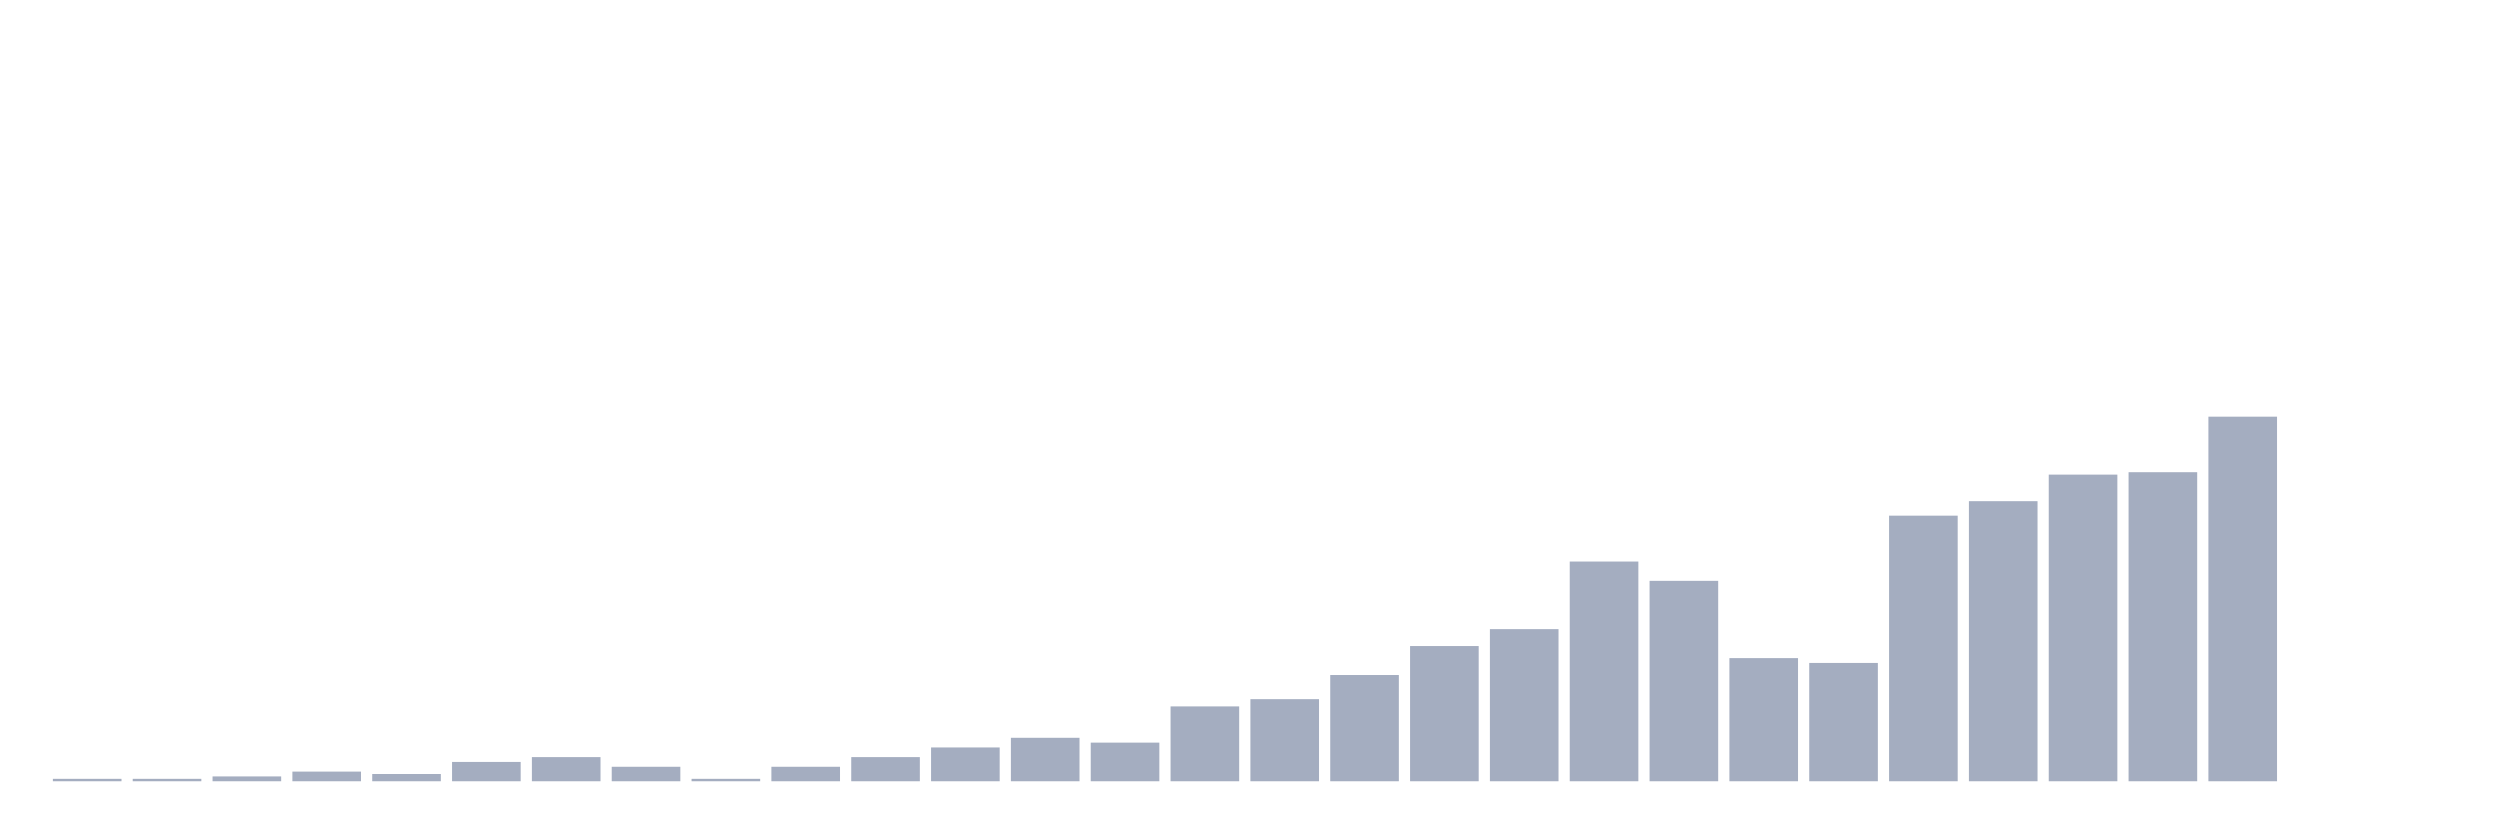
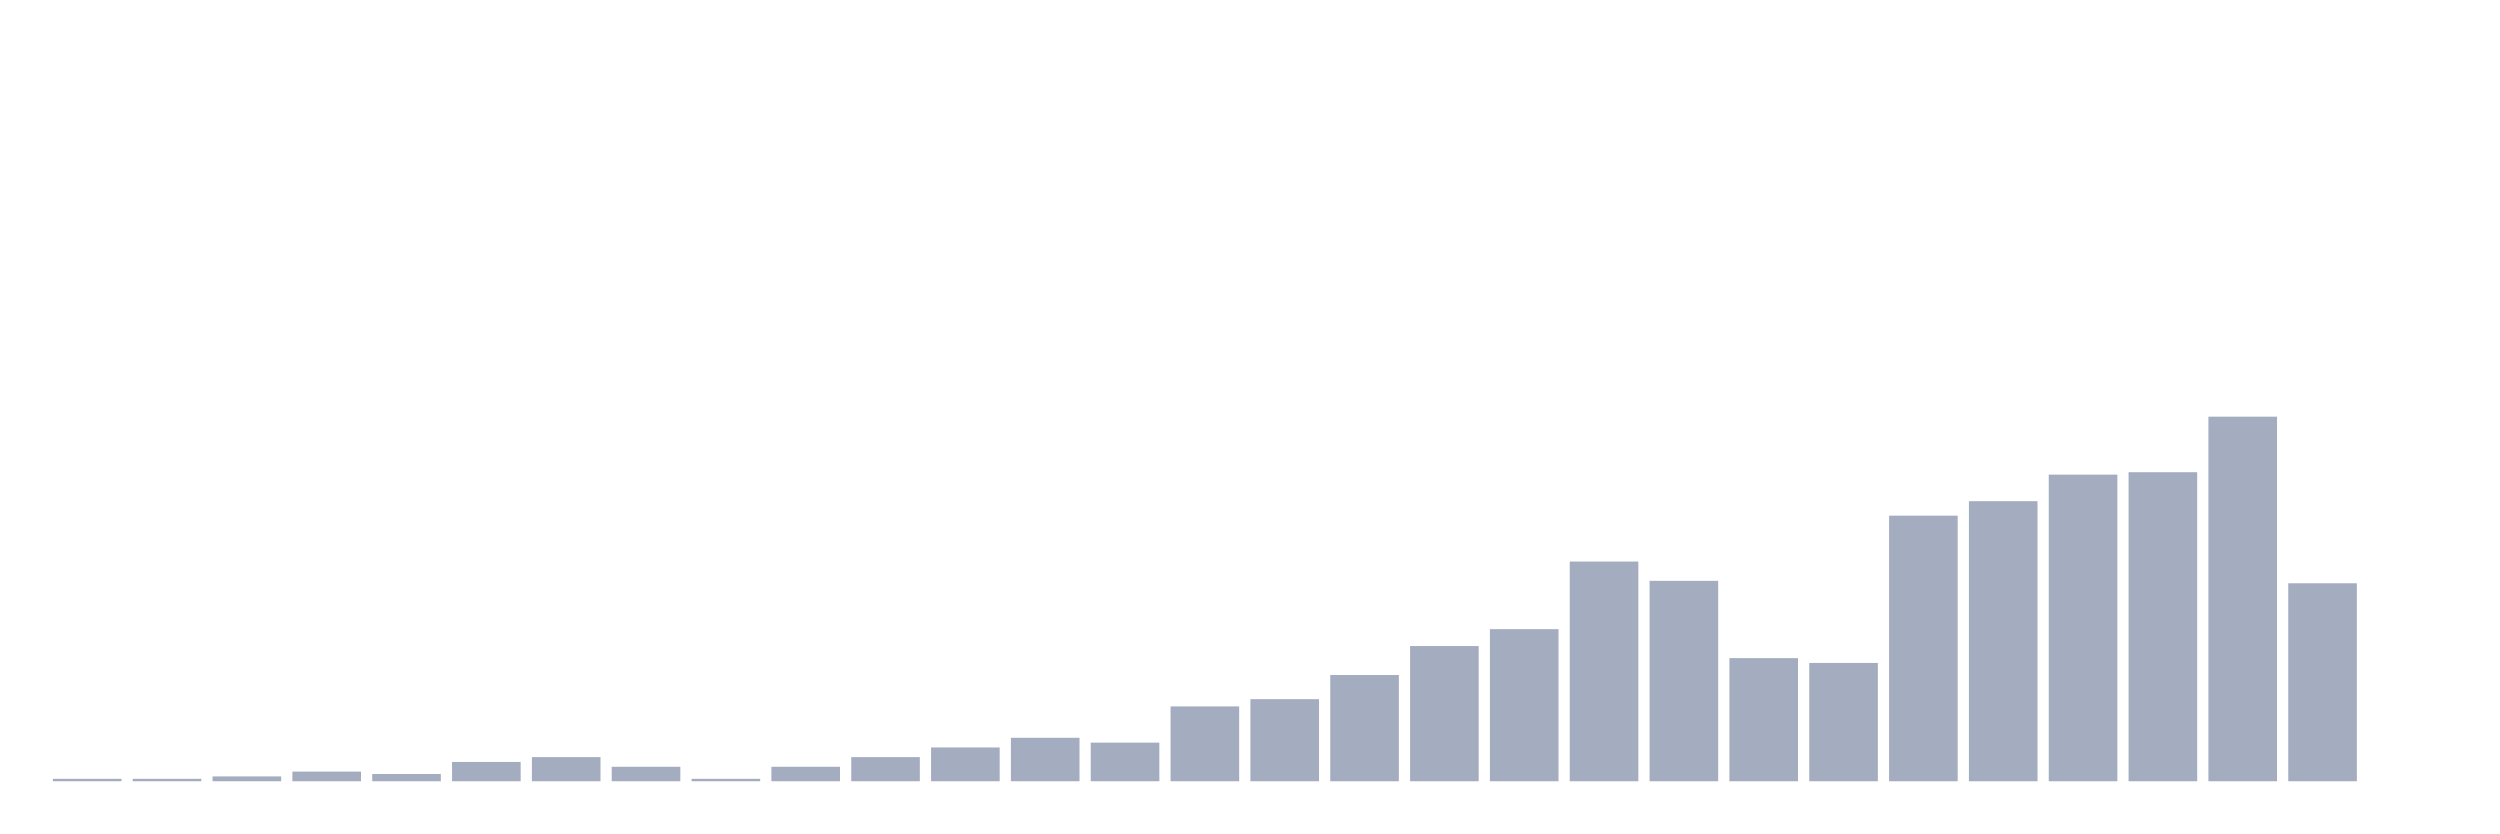
<svg xmlns="http://www.w3.org/2000/svg" viewBox="0 0 480 160">
  <g transform="translate(10,10)">
    <rect class="bar" x="0.153" width="13.175" y="139.536" height="0.464" fill="rgb(164,173,192)" />
    <rect class="bar" x="15.482" width="13.175" y="139.536" height="0.464" fill="rgb(164,173,192)" />
    <rect class="bar" x="30.81" width="13.175" y="139.073" height="0.927" fill="rgb(164,173,192)" />
    <rect class="bar" x="46.138" width="13.175" y="138.146" height="1.854" fill="rgb(164,173,192)" />
    <rect class="bar" x="61.466" width="13.175" y="138.609" height="1.391" fill="rgb(164,173,192)" />
    <rect class="bar" x="76.794" width="13.175" y="136.291" height="3.709" fill="rgb(164,173,192)" />
    <rect class="bar" x="92.123" width="13.175" y="135.364" height="4.636" fill="rgb(164,173,192)" />
    <rect class="bar" x="107.451" width="13.175" y="137.219" height="2.781" fill="rgb(164,173,192)" />
    <rect class="bar" x="122.779" width="13.175" y="139.536" height="0.464" fill="rgb(164,173,192)" />
    <rect class="bar" x="138.107" width="13.175" y="137.219" height="2.781" fill="rgb(164,173,192)" />
    <rect class="bar" x="153.436" width="13.175" y="135.364" height="4.636" fill="rgb(164,173,192)" />
    <rect class="bar" x="168.764" width="13.175" y="133.51" height="6.49" fill="rgb(164,173,192)" />
    <rect class="bar" x="184.092" width="13.175" y="131.656" height="8.344" fill="rgb(164,173,192)" />
    <rect class="bar" x="199.42" width="13.175" y="132.583" height="7.417" fill="rgb(164,173,192)" />
    <rect class="bar" x="214.748" width="13.175" y="125.629" height="14.371" fill="rgb(164,173,192)" />
    <rect class="bar" x="230.077" width="13.175" y="124.238" height="15.762" fill="rgb(164,173,192)" />
    <rect class="bar" x="245.405" width="13.175" y="119.603" height="20.397" fill="rgb(164,173,192)" />
    <rect class="bar" x="260.733" width="13.175" y="114.04" height="25.96" fill="rgb(164,173,192)" />
    <rect class="bar" x="276.061" width="13.175" y="110.795" height="29.205" fill="rgb(164,173,192)" />
    <rect class="bar" x="291.39" width="13.175" y="97.815" height="42.185" fill="rgb(164,173,192)" />
    <rect class="bar" x="306.718" width="13.175" y="101.523" height="38.477" fill="rgb(164,173,192)" />
    <rect class="bar" x="322.046" width="13.175" y="116.358" height="23.642" fill="rgb(164,173,192)" />
    <rect class="bar" x="337.374" width="13.175" y="117.285" height="22.715" fill="rgb(164,173,192)" />
    <rect class="bar" x="352.702" width="13.175" y="89.007" height="50.993" fill="rgb(164,173,192)" />
    <rect class="bar" x="368.031" width="13.175" y="86.225" height="53.775" fill="rgb(164,173,192)" />
    <rect class="bar" x="383.359" width="13.175" y="81.126" height="58.874" fill="rgb(164,173,192)" />
    <rect class="bar" x="398.687" width="13.175" y="80.662" height="59.338" fill="rgb(164,173,192)" />
    <rect class="bar" x="414.015" width="13.175" y="70" height="70" fill="rgb(164,173,192)" />
-     <rect class="bar" x="429.344" width="13.175" y="140" height="0" fill="rgb(164,173,192)" />
+     <rect class="bar" x="429.344" width="13.175" y="101.987" height="38.013" fill="rgb(164,173,192)" />
    <rect class="bar" x="444.672" width="13.175" y="140" height="0" fill="rgb(164,173,192)" />
  </g>
</svg>
